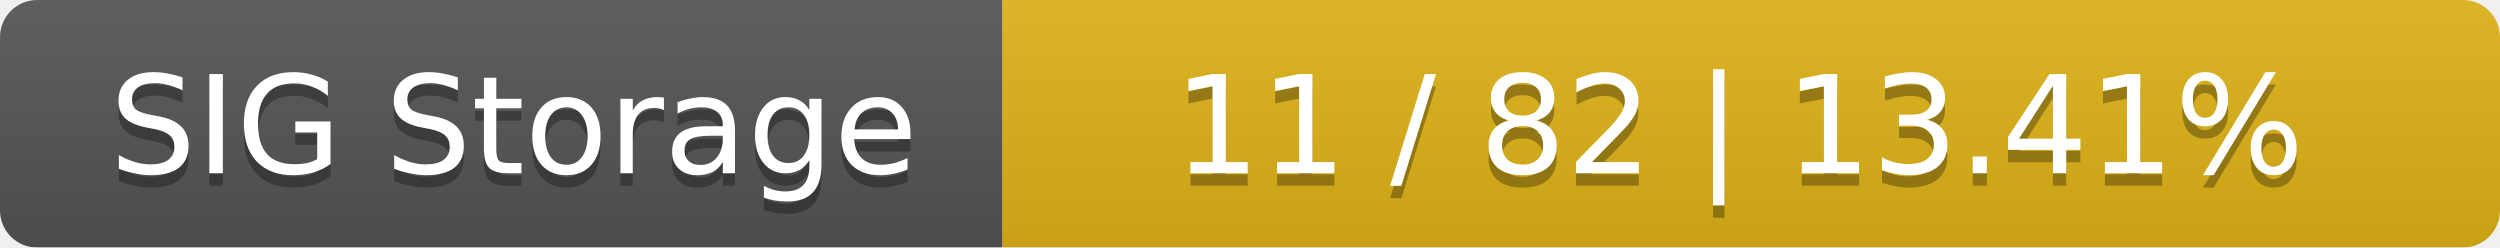
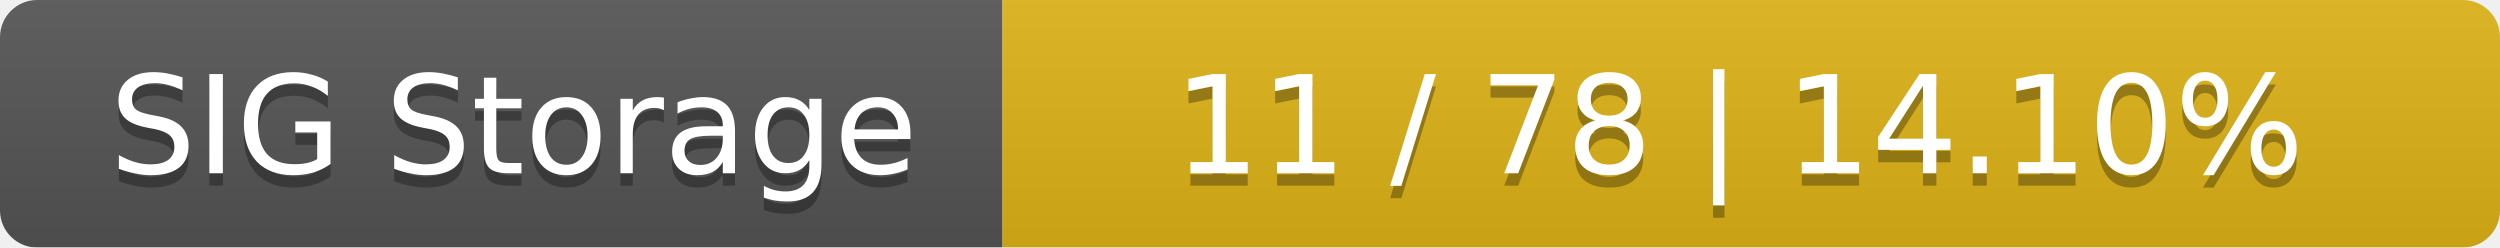
<svg xmlns="http://www.w3.org/2000/svg" width="202" height="20">
  <linearGradient id="smooth" x2="0" y2="100%">
    <stop offset="0" stop-color="#bbb" stop-opacity=".1" />
    <stop offset="1" stop-opacity=".1" />
  </linearGradient>
  <mask id="round">
    <rect width="202" height="20" rx="3" fill="#fff" />
  </mask>
  <g mask="url(#round)">
    <rect width="81" height="20" fill="#555" />
    <rect x="81" width="121" height="20" fill="#dfb317" />
    <rect width="202" height="20" fill="url(#smooth)" />
  </g>
  <g fill="#fff" text-anchor="middle" font-family="DejaVu Sans,Verdana,Geneva,sans-serif" font-size="11">
    <text x="41.5" y="15" fill="#010101" fill-opacity=".3">SIG Storage</text>
    <text x="41.5" y="14">SIG Storage</text>
-     <text x="140.5" y="15" fill="#010101" fill-opacity=".3">11 / 82    |    13.41%</text>
-     <text x="140.5" y="14">11 / 82    |    13.41%</text>
+     <text x="140.5" y="15" fill="#010101" fill-opacity=".3">11 / 78    |    14.10%</text>
+     <text x="140.5" y="14">11 / 78    |    14.10%</text>
  </g>
</svg>
